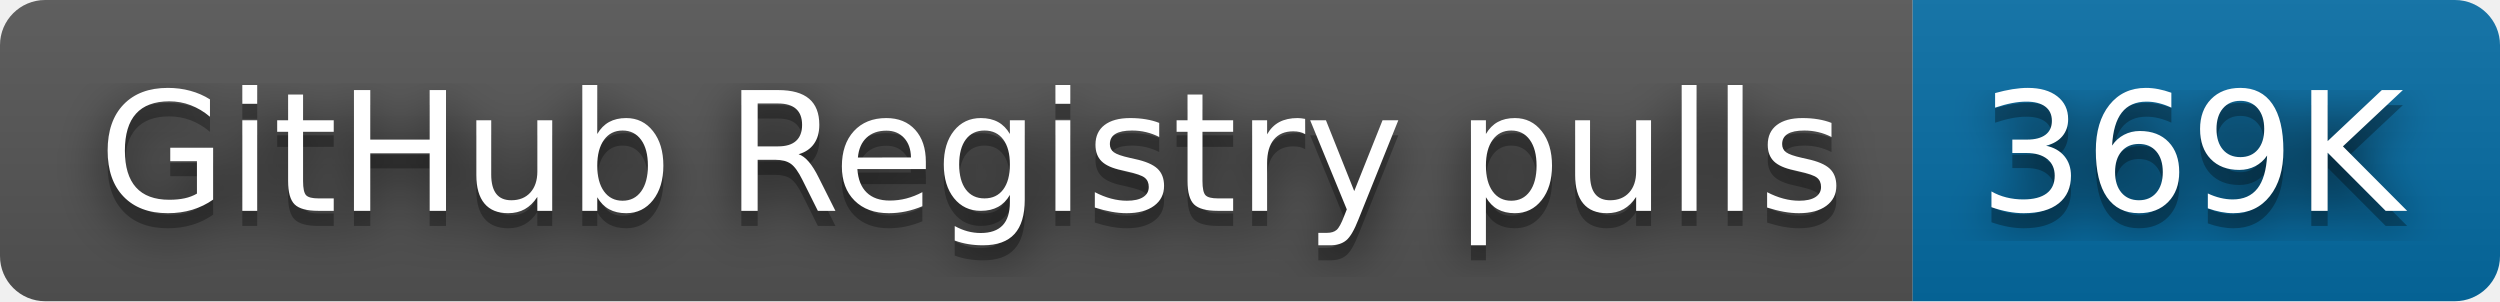
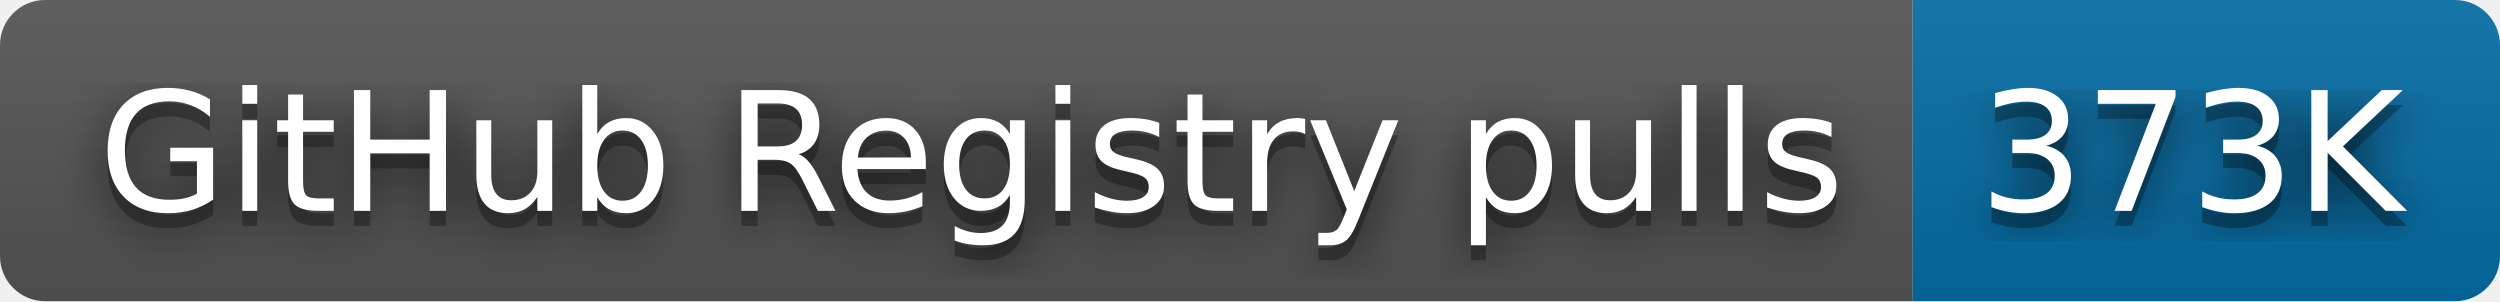
- <svg xmlns="http://www.w3.org/2000/svg" width="166" height="20" role="img" aria-label="GitHub Registry pulls: 369K">
+ <svg xmlns="http://www.w3.org/2000/svg" width="166" height="20" role="img" aria-label="GitHub Registry pulls: 373K">
  <filter id="blur">
    <feGaussianBlur in="SourceGraphic" stdDeviation="16" />
  </filter>
  <linearGradient id="s" x2="0" y2="100%">
    <stop offset="0" stop-color="#bbb" stop-opacity=".1" />
    <stop offset="1" stop-opacity=".1" />
  </linearGradient>
  <clipPath id="r">
    <rect width="166" height="20" rx="3" fill="#fff" />
  </clipPath>
  <g clip-path="url(#r)">
    <rect width="127" height="20" fill="#555" />
    <rect x="127" width="39" height="20" fill="#066da5" />
    <rect width="166" height="20" fill="url(#s)" />
  </g>
  <g fill="#fff" text-anchor="middle" font-family="Verdana,Geneva,DejaVu Sans,sans-serif" text-rendering="geometricPrecision" font-size="110">
    <text aria-hidden="true" x="645" y="150" fill="#010101" fill-opacity=".80" filter="url(#blur)" transform="scale(.1)" textLength="1170">GitHub Registry pulls</text>
    <text aria-hidden="true" x="645" y="150" fill="#010101" fill-opacity=".3" transform="scale(.1)" textLength="1170">GitHub Registry pulls</text>
    <text x="645" y="140" transform="scale(.1)" fill="#fff" textLength="1170">GitHub Registry pulls</text>
-     <text aria-hidden="true" x="1455" y="150" fill="#010101" fill-opacity=".80" filter="url(#blur)" transform="scale(.1)" textLength="290">369K</text>
-     <text aria-hidden="true" x="1455" y="150" fill="#010101" fill-opacity=".3" transform="scale(.1)" textLength="290">369K</text>
-     <text x="1455" y="140" transform="scale(.1)" fill="#fff" textLength="290">369K</text>
+     <text aria-hidden="true" x="1455" y="150" fill="#010101" fill-opacity=".80" filter="url(#blur)" transform="scale(.1)" textLength="290">373K</text>
+     <text aria-hidden="true" x="1455" y="150" fill="#010101" fill-opacity=".3" transform="scale(.1)" textLength="290">373K</text>
+     <text x="1455" y="140" transform="scale(.1)" fill="#fff" textLength="290">373K</text>
  </g>
</svg>
